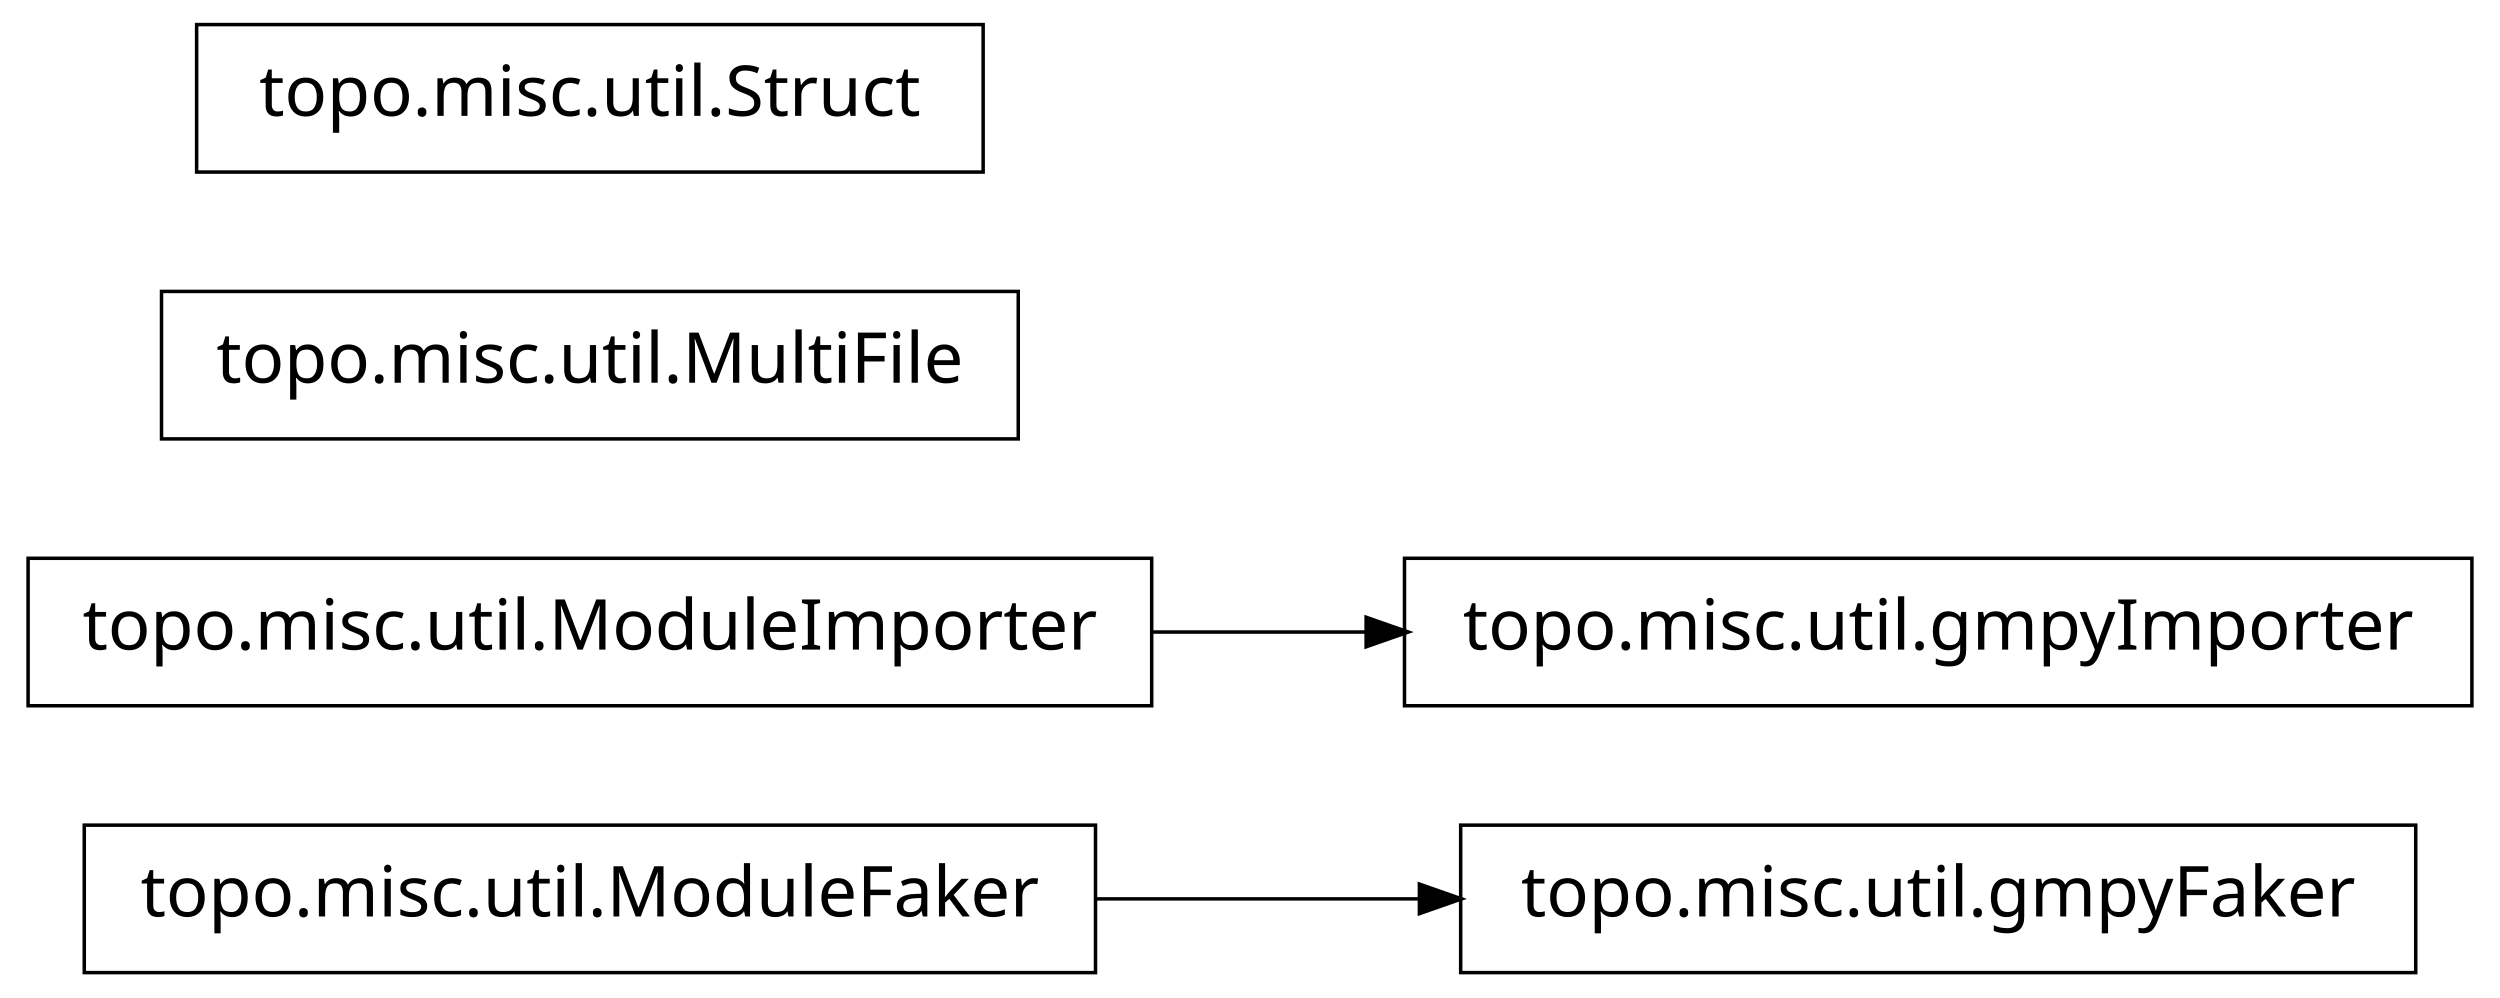
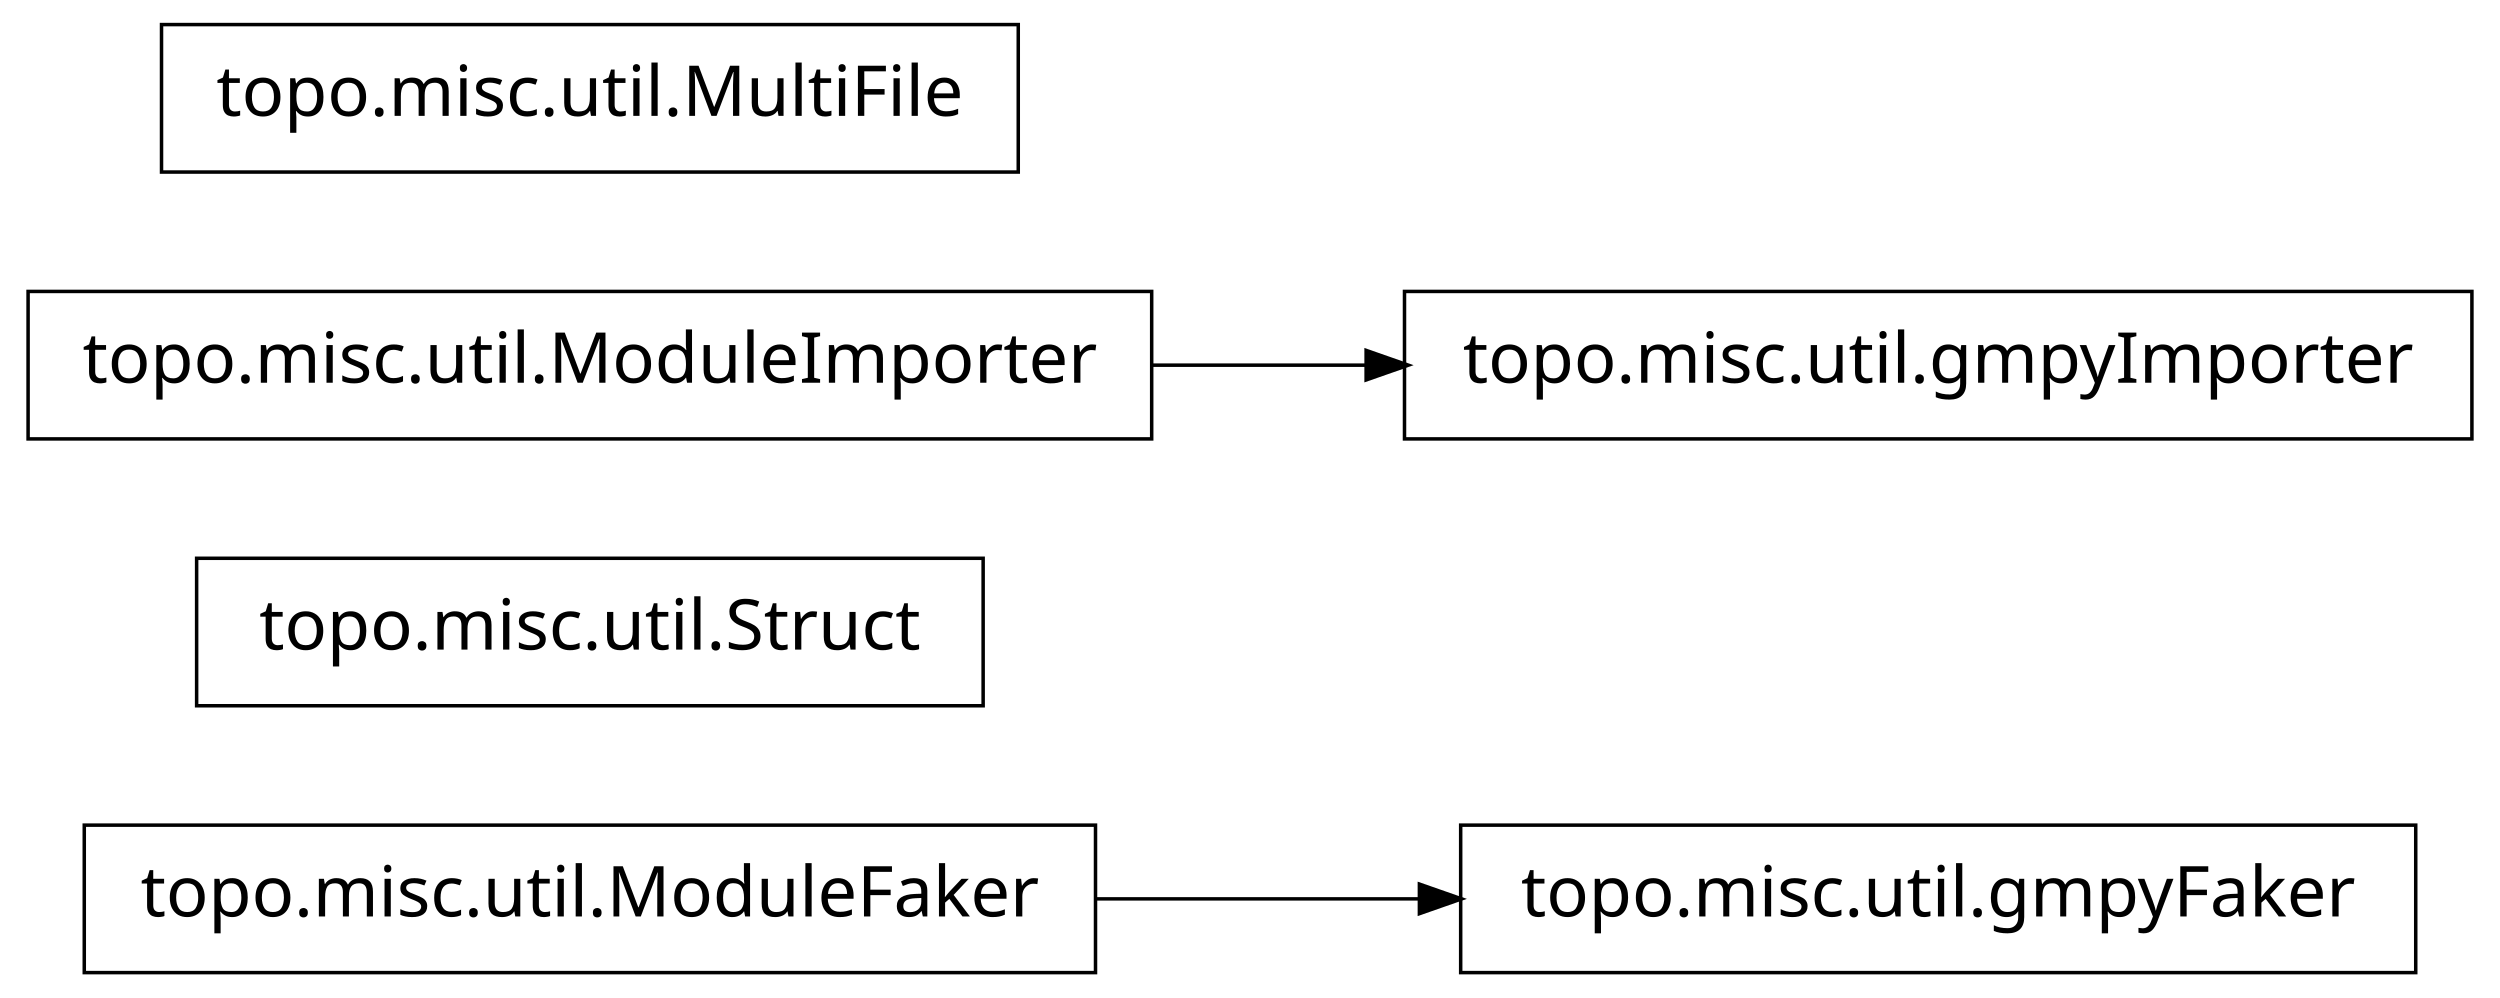
<svg xmlns="http://www.w3.org/2000/svg" width="356pt" height="142pt" viewBox="0.00 0.00 356.00 142.00">
  <g id="graph1" class="graph" transform="scale(1 1) rotate(0) translate(4 138)">
    <polygon fill="white" stroke="white" points="-4,5 -4,-138 353,-138 353,5 -4,5" />
    <g id="node1" class="node">
+       <polygon fill="none" stroke="black" stroke-width="0.5" points="152,-20.5 8,-20.5 8,0.5 152,0.5 152,-20.5" />
+       <text text-anchor="middle" x="80" y="-7.5" font-family="Vera" font-size="10.00">topo.misc.util.ModuleFaker</text>
+     </g>
+     <g id="node4" class="node">
      <polygon fill="none" stroke="black" stroke-width="0.5" points="340,-20.5 204,-20.5 204,0.5 340,0.5 340,-20.5" />
      <text text-anchor="middle" x="272" y="-7.5" font-family="Vera" font-size="10.00">topo.misc.util.gmpyFaker</text>
-     </g>
-     <g id="node2" class="node">
-       <polygon fill="none" stroke="black" stroke-width="0.5" points="152,-20.5 8,-20.5 8,0.5 152,0.5 152,-20.5" />
-       <text text-anchor="middle" x="80" y="-7.5" font-family="Vera" font-size="10.00">topo.misc.util.ModuleFaker</text>
    </g>
    <g id="edge2" class="edge">
      <path fill="none" stroke="black" stroke-width="0.5" d="M152.04,-10C167.145,-10 183.095,-10 198.261,-10" />
      <polygon fill="black" stroke="black" points="198.372,-11.75 203.372,-10 198.372,-8.25 198.372,-11.75" />
    </g>
-     <g id="node4" class="node">
-       <polygon fill="none" stroke="black" stroke-width="0.5" points="348,-58.5 196,-58.5 196,-37.5 348,-37.5 348,-58.5" />
-       <text text-anchor="middle" x="272" y="-45.5" font-family="Vera" font-size="10.00">topo.misc.util.gmpyImporter</text>
+     <g id="node2" class="node">
+       <polygon fill="none" stroke="black" stroke-width="0.5" points="136,-58.5 24,-58.5 24,-37.5 136,-37.5 136,-58.5" />
+       <text text-anchor="middle" x="80" y="-45.5" font-family="Vera" font-size="10.00">topo.misc.util.Struct</text>
    </g>
-     <g id="node5" class="node">
-       <polygon fill="none" stroke="black" stroke-width="0.5" points="160,-58.5 7.10543e-14,-58.5 0,-37.5 160,-37.5 160,-58.5" />
-       <text text-anchor="middle" x="80" y="-45.5" font-family="Vera" font-size="10.00">topo.misc.util.ModuleImporter</text>
+     <g id="node3" class="node">
+       <polygon fill="none" stroke="black" stroke-width="0.5" points="160,-96.5 7.10543e-14,-96.5 0,-75.5 160,-75.5 160,-96.5" />
+       <text text-anchor="middle" x="80" y="-83.5" font-family="Vera" font-size="10.00">topo.misc.util.ModuleImporter</text>
+     </g>
+     <g id="node6" class="node">
+       <polygon fill="none" stroke="black" stroke-width="0.5" points="348,-96.5 196,-96.5 196,-75.5 348,-75.5 348,-96.5" />
+       <text text-anchor="middle" x="272" y="-83.5" font-family="Vera" font-size="10.00">topo.misc.util.gmpyImporter</text>
    </g>
    <g id="edge4" class="edge">
-       <path fill="none" stroke="black" stroke-width="0.5" d="M160.035,-48C170.112,-48 180.43,-48 190.528,-48" />
-       <polygon fill="black" stroke="black" points="190.786,-49.75 195.786,-48 190.786,-46.25 190.786,-49.75" />
-     </g>
-     <g id="node7" class="node">
-       <polygon fill="none" stroke="black" stroke-width="0.5" points="141,-96.5 19,-96.5 19,-75.5 141,-75.5 141,-96.5" />
-       <text text-anchor="middle" x="80" y="-83.5" font-family="Vera" font-size="10.00">topo.misc.util.MultiFile</text>
+       <path fill="none" stroke="black" stroke-width="0.5" d="M160.035,-86C170.112,-86 180.43,-86 190.528,-86" />
+       <polygon fill="black" stroke="black" points="190.786,-87.75 195.786,-86 190.786,-84.25 190.786,-87.75" />
    </g>
    <g id="node8" class="node">
-       <polygon fill="none" stroke="black" stroke-width="0.5" points="136,-134.5 24,-134.5 24,-113.5 136,-113.5 136,-134.5" />
-       <text text-anchor="middle" x="80" y="-121.5" font-family="Vera" font-size="10.00">topo.misc.util.Struct</text>
+       <polygon fill="none" stroke="black" stroke-width="0.5" points="141,-134.5 19,-134.5 19,-113.5 141,-113.5 141,-134.5" />
+       <text text-anchor="middle" x="80" y="-121.5" font-family="Vera" font-size="10.00">topo.misc.util.MultiFile</text>
    </g>
  </g>
</svg>
